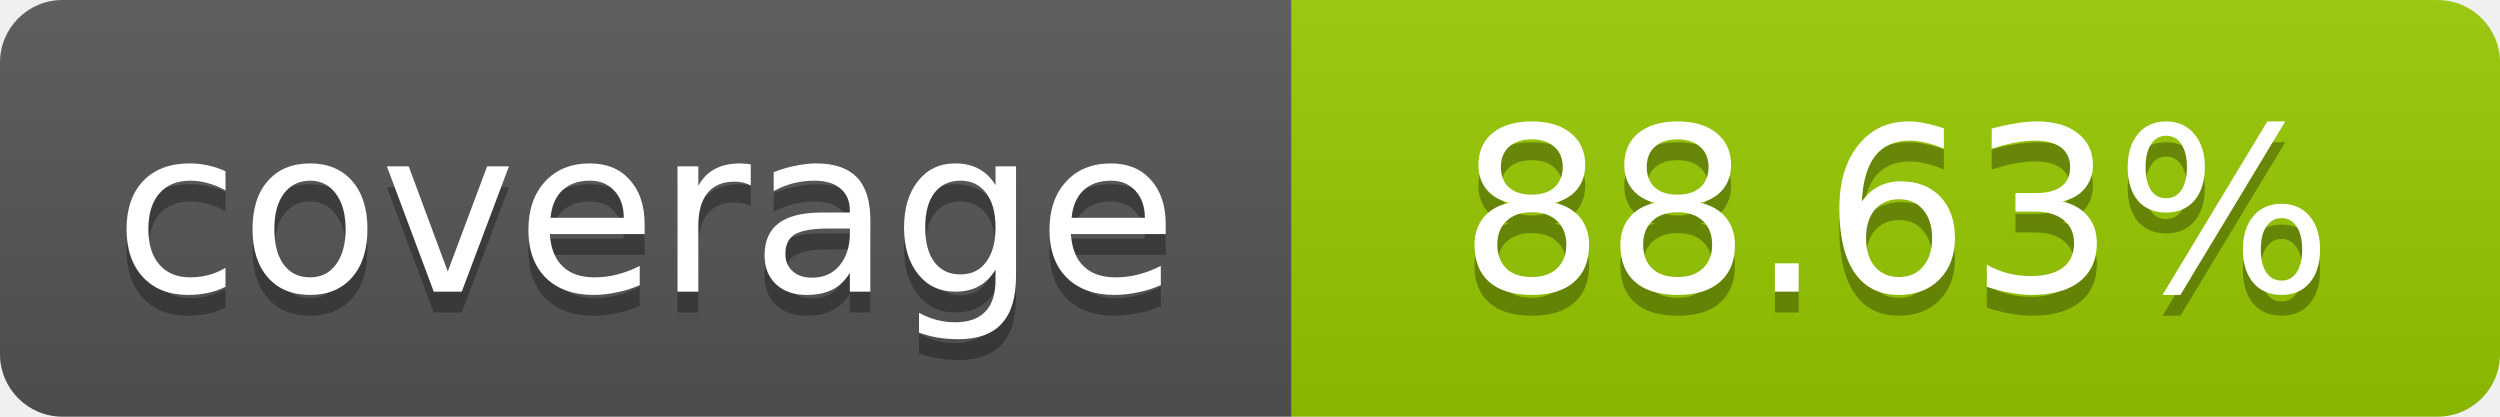
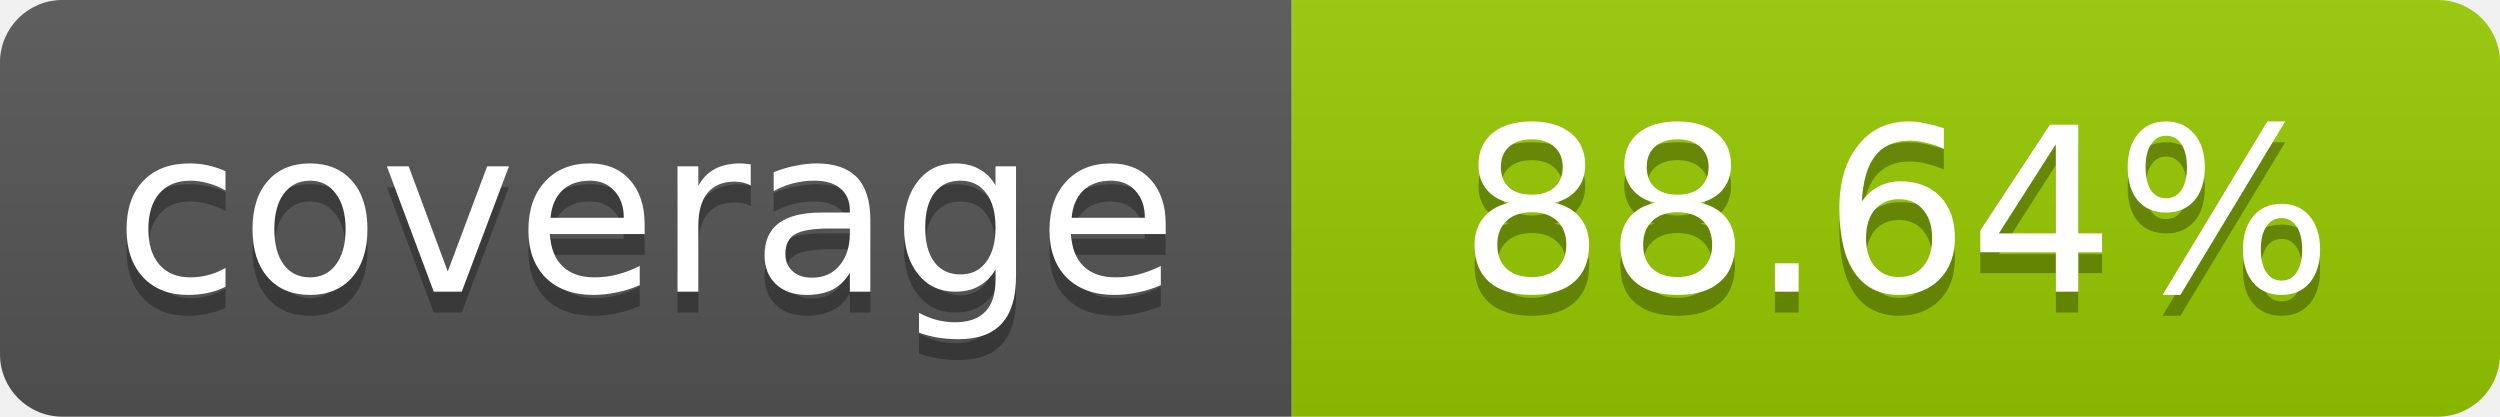
- <svg xmlns="http://www.w3.org/2000/svg" width="120" height="20" role="img" aria-label="coverage: 88.63%">
+ <svg xmlns="http://www.w3.org/2000/svg" width="120" height="20" role="img" aria-label="coverage: 88.64%">
  <linearGradient id="s" x2="0" y2="100%">
    <stop offset="0" stop-color="#bbb" stop-opacity=".1" />
    <stop offset="1" stop-opacity=".1" />
  </linearGradient>
  <clipPath id="r">
    <rect width="120" height="20" rx="3" fill="#fff" />
  </clipPath>
  <g clip-path="url(#r)">
    <rect width="62" height="20" fill="#555" />
    <rect x="62" width="58" height="20" fill="#97CA00" />
    <rect width="120" height="20" fill="url(#s)" />
  </g>
  <g fill="#fff" text-anchor="middle" font-family="Verdana,Geneva,DejaVu Sans,sans-serif" font-size="11">
    <text x="31" y="15" fill="#010101" fill-opacity=".3">coverage</text>
    <text x="31" y="14">coverage</text>
-     <text x="91" y="15" fill="#010101" fill-opacity=".3">88.63%</text>
-     <text x="91" y="14">88.63%</text>
+     <text x="91" y="15" fill="#010101" fill-opacity=".3">88.64%</text>
+     <text x="91" y="14">88.64%</text>
  </g>
</svg>
